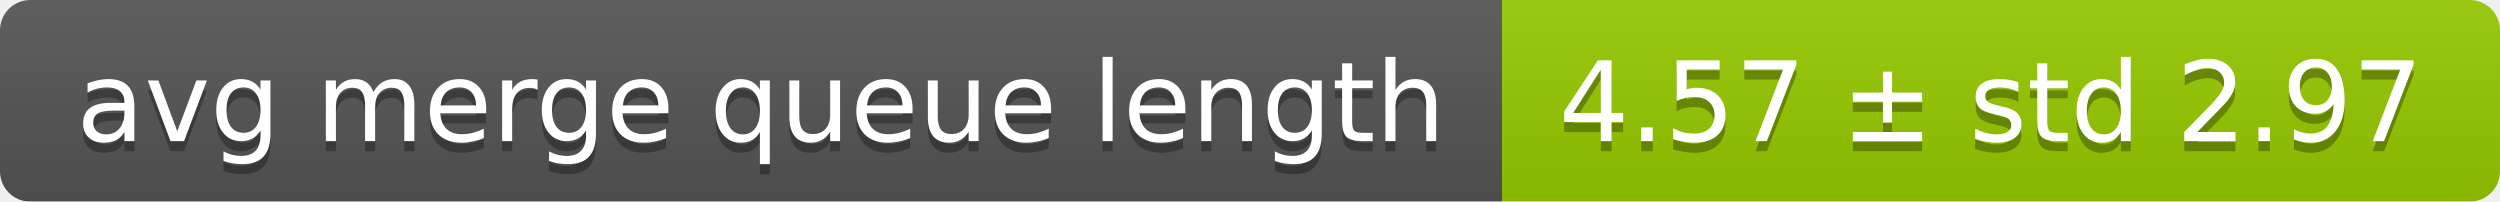
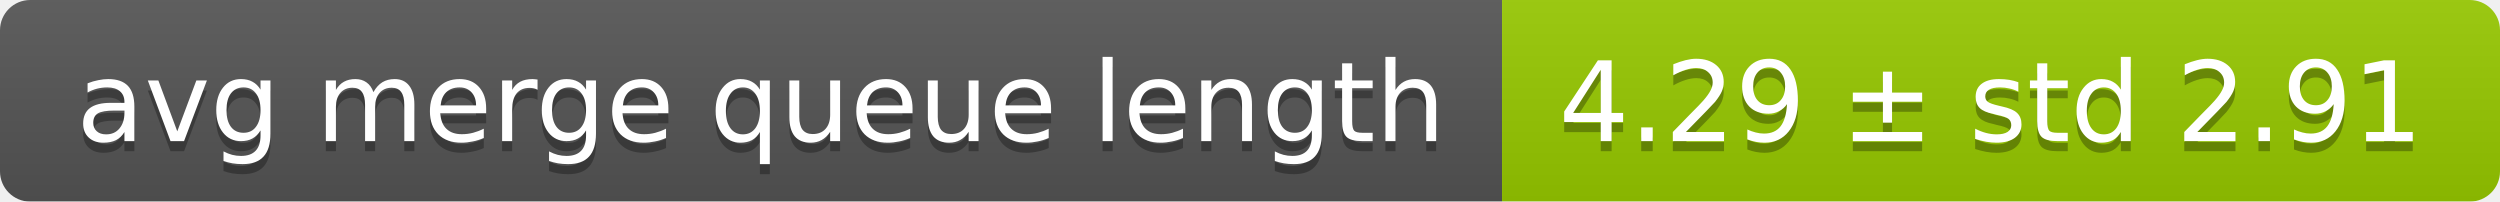
<svg xmlns="http://www.w3.org/2000/svg" width="248" height="20">
  <linearGradient id="smooth" x2="0" y2="100%">
    <stop offset="0" stop-color="#bbb" stop-opacity=".1" />
    <stop offset="1" stop-opacity=".1" />
  </linearGradient>
  <mask id="round">
    <rect width="248" height="20" rx="3" fill="#fff" />
  </mask>
  <g mask="url(#round)">
    <rect width="149" height="20" fill="#555" />
    <rect x="149" width="99" height="20" fill="#97ca00" />
    <rect width="248" height="20" fill="url(#smooth)" />
  </g>
  <g fill="#fff" text-anchor="middle" font-family="DejaVu Sans,Verdana,Geneva,sans-serif" font-size="11">
    <text x="75.5" y="15" fill="#010101" fill-opacity=".3">avg merge queue length</text>
    <text x="75.5" y="14">avg merge queue length</text>
-     <text x="197.5" y="15" fill="#010101" fill-opacity=".3">4.57 ± std 2.97</text>
-     <text x="197.5" y="14">4.57 ± std 2.97</text>
+     <text x="197.5" y="15" fill="#010101" fill-opacity=".3">4.29 ± std 2.91</text>
+     <text x="197.5" y="14">4.29 ± std 2.91</text>
  </g>
</svg>
